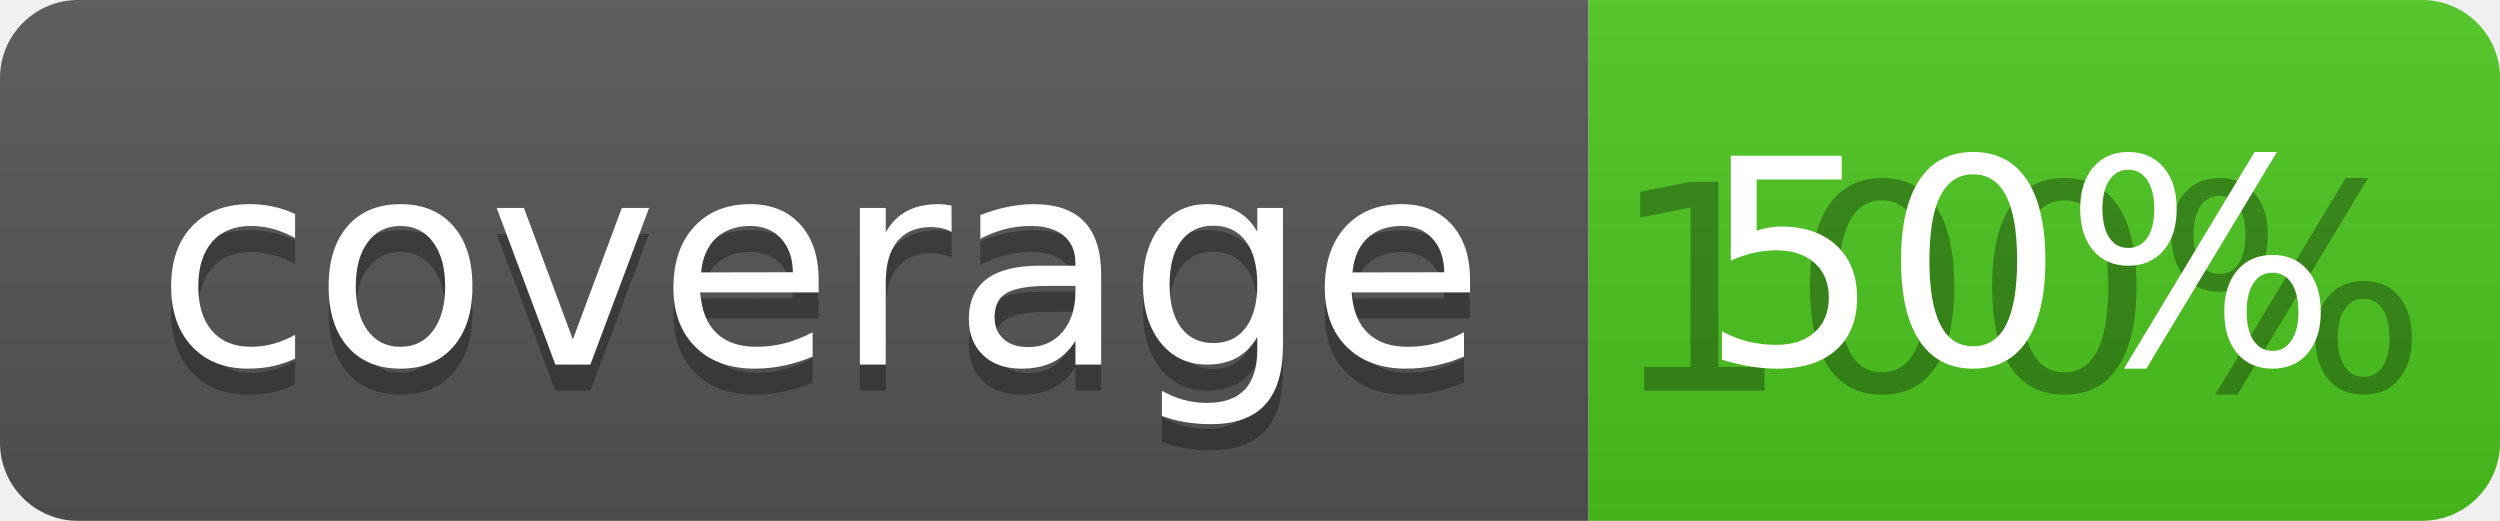
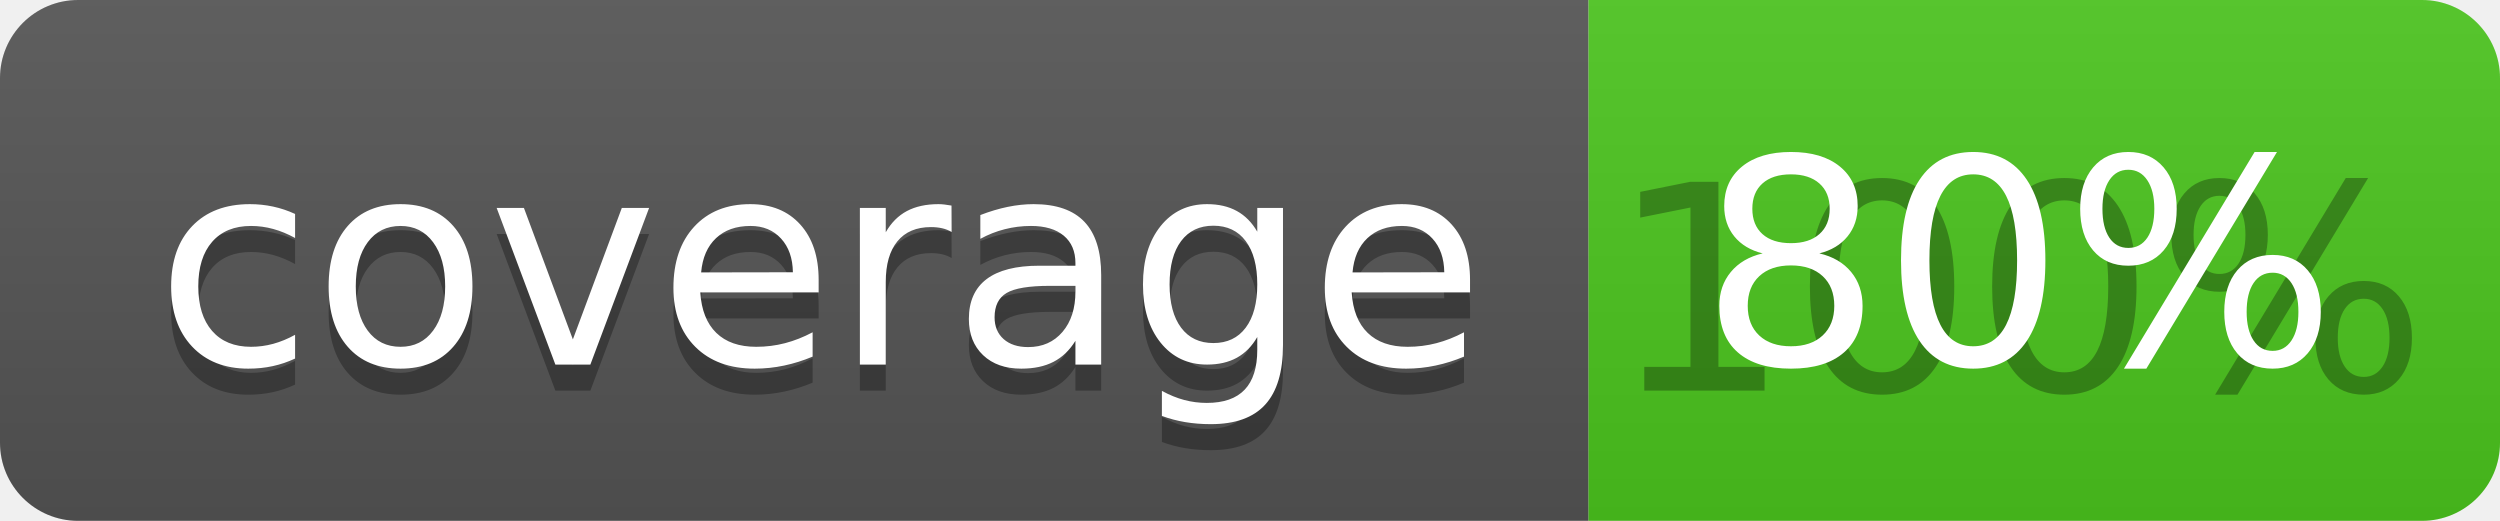
<svg xmlns="http://www.w3.org/2000/svg" width="96" height="20">
  <linearGradient id="b" x2="0" y2="100%">
    <stop offset="0" stop-color="#bbb" stop-opacity=".1" />
    <stop offset="1" stop-opacity=".1" />
  </linearGradient>
  <clipPath id="a">
    <rect width="96" height="20" rx="3" fill="#fff" />
  </clipPath>
  <g clip-path="url(#a)">
    <path fill="#555" d="M0 0h61v20H0z" />
    <path fill="#4CC61E" d="M61 0h35v20H61z" />
    <path fill="url(#b)" d="M0 0h96v20H0z" />
  </g>
  <g fill="#fff" text-anchor="middle" font-family="DejaVu Sans,Verdana,Geneva,sans-serif" font-size="110">
    <text x="315" y="150" fill="#010101" fill-opacity=".3" transform="scale(.1)" textLength="510">coverage</text>
    <text x="315" y="140" transform="scale(.1)" textLength="510">coverage</text>
    <text x="775" y="150" fill="#010101" fill-opacity=".3" transform="scale(.1)" textLength="250">100%</text>
-     <text x="775" y="140" transform="scale(.1)" textLength="250">50%</text>
+     <text x="775" y="140" transform="scale(.1)" textLength="250">80%</text>
  </g>
</svg>
